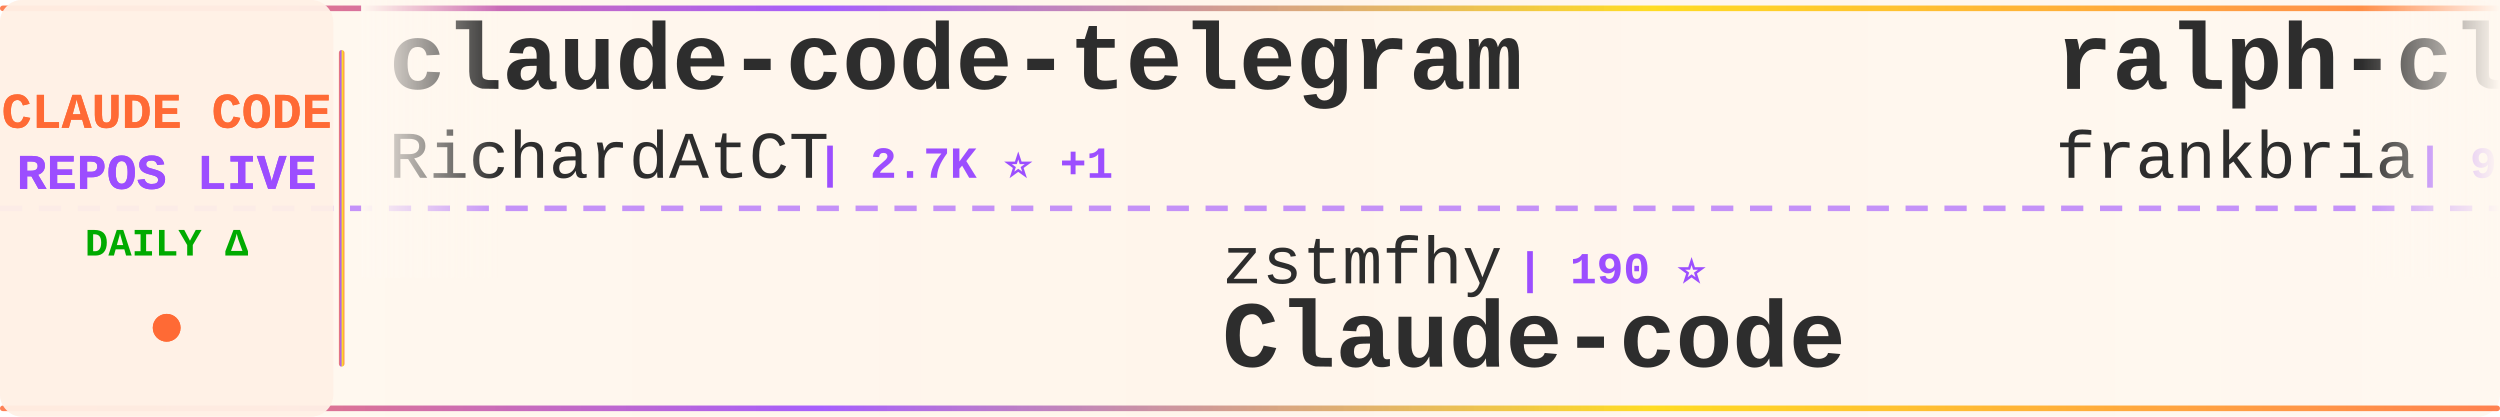
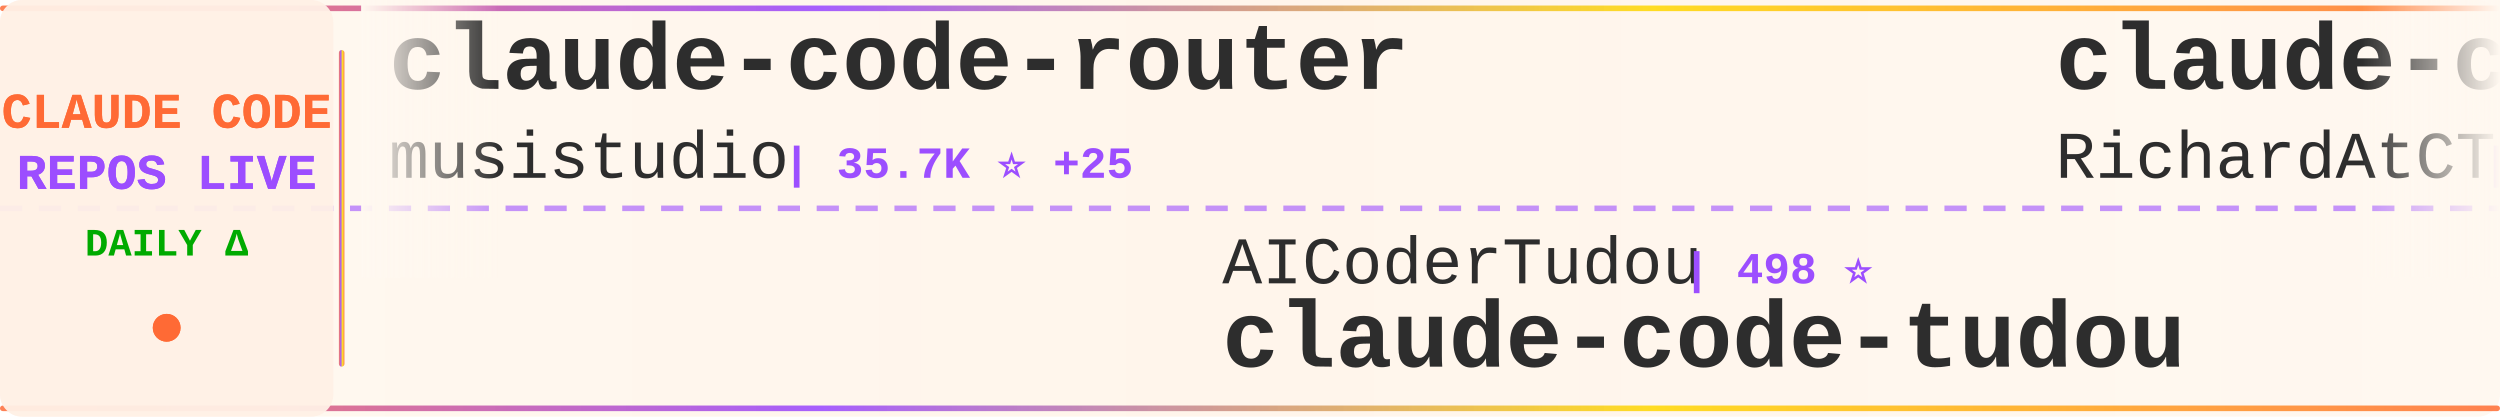
<svg xmlns="http://www.w3.org/2000/svg" width="900" height="150">
  <defs>
    <linearGradient id="tickerBg" x1="0%" y1="0%" x2="100%" y2="0%">
      <stop offset="0%" style="stop-color:#fff8f0;stop-opacity:0.98" />
      <stop offset="50%" style="stop-color:#fff5eb;stop-opacity:1" />
      <stop offset="100%" style="stop-color:#fff8f0;stop-opacity:0.98" />
    </linearGradient>
    <linearGradient id="borderGrad" x1="0%" y1="0%" x2="100%" y2="0%">
      <stop offset="0%" style="stop-color:#FF6B35;stop-opacity:0.85">
        <animate attributeName="stop-opacity" values="0.85;1;0.85" dur="2s" repeatCount="indefinite" />
      </stop>
      <stop offset="33%" style="stop-color:#9C4EFF;stop-opacity:0.9">
        <animate attributeName="stop-opacity" values="0.9;1;0.9" dur="2.2s" repeatCount="indefinite" />
      </stop>
      <stop offset="66%" style="stop-color:#FFD700;stop-opacity:0.85">
        <animate attributeName="stop-opacity" values="0.85;1;0.85" dur="1.8s" repeatCount="indefinite" />
      </stop>
      <stop offset="100%" style="stop-color:#FF6B35;stop-opacity:0.85">
        <animate attributeName="stop-opacity" values="0.85;1;0.85" dur="2s" repeatCount="indefinite" />
      </stop>
    </linearGradient>
    <filter id="textGlow">
      <feGaussianBlur stdDeviation="0.15" result="coloredBlur" />
      <feMerge>
        <feMergeNode in="coloredBlur" />
        <feMergeNode in="SourceGraphic" />
      </feMerge>
    </filter>
    <filter id="metricGlow">
      <feGaussianBlur stdDeviation="0.2" result="coloredBlur" />
      <feMerge>
        <feMergeNode in="coloredBlur" />
        <feMergeNode in="SourceGraphic" />
      </feMerge>
    </filter>
    <linearGradient id="leftFade" x1="0%" y1="0%" x2="100%" y2="0%">
      <stop offset="0%" style="stop-color:#fff8f0;stop-opacity:1" />
      <stop offset="100%" style="stop-color:#fff8f0;stop-opacity:0" />
    </linearGradient>
    <linearGradient id="rightFade" x1="0%" y1="0%" x2="100%" y2="0%">
      <stop offset="0%" style="stop-color:#fff8f0;stop-opacity:0" />
      <stop offset="100%" style="stop-color:#fff8f0;stop-opacity:1" />
    </linearGradient>
  </defs>
  <rect width="900" height="150" fill="url(#tickerBg)" rx="8" />
  <rect x="0" y="2" width="900" height="2" fill="url(#borderGrad)" rx="1" />
  <rect x="0" y="146" width="900" height="2" fill="url(#borderGrad)" rx="1" />
  <line x1="0" y1="75" x2="900" y2="75" stroke="#9C4EFF" stroke-width="2" stroke-dasharray="8 6" opacity="0.6" />
  <rect x="0" y="0" width="120" height="150" fill="#fff0e6" opacity="0.95" rx="8" />
  <text x="60" y="46" font-family="'Courier New', monospace" font-size="18" font-weight="bold" fill="#FF6B35" text-anchor="middle" filter="url(#textGlow)">
    CLAUDE CODE
  </text>
  <text x="60" y="68" font-family="'Courier New', monospace" font-size="18" font-weight="bold" fill="#9C4EFF" text-anchor="middle" filter="url(#textGlow)">
    REPOS LIVE
  </text>
  <text x="60" y="92" font-family="'Courier New', monospace" font-size="14" font-weight="bold" fill="#00aa00" text-anchor="middle">
    DAILY Δ
  </text>
  <circle cx="60" cy="118" r="5" fill="#FF6B35" filter="url(#metricGlow)">
    <animate attributeName="r" values="4;6;4" dur="1.5s" repeatCount="indefinite" />
    <animate attributeName="opacity" values="0.6;1;0.6" dur="1.5s" repeatCount="indefinite" />
  </circle>
  <rect x="122" y="18" width="2" height="114" fill="url(#borderGrad)" rx="1" />
  <clipPath id="tickerClip">
    <rect x="130" y="0" width="770" height="150" />
  </clipPath>
  <g clip-path="url(#tickerClip)">
    <g id="tickerItems">
      <animateTransform attributeName="transform" attributeType="XML" type="translate" from="0 0" to="-3000 0" dur="54s" repeatCount="indefinite" />
      <g transform="translate(0, 0)">
+         <text x="140" y="32" font-family="'Courier New', monospace" font-size="34" font-weight="bold" fill="#2d2d2d">claude-code-router</text>
+         <text x="140" y="64" font-family="'Courier New', monospace" font-size="24" font-weight="normal" fill="#2d2d2d" opacity="1.0">musistudio</text>
+         <text x="282" y="64" font-family="'Courier New', monospace" font-size="16" font-weight="bold" fill="#9C4EFF"> | 35.7K ⭐ +25</text>
+       </g>
+       <g transform="translate(300, 0)">
+         <text x="140" y="102" font-family="'Courier New', monospace" font-size="24" font-weight="normal" fill="#2d2d2d" opacity="1.0">AICoderTudou</text>
+         <text x="306" y="102" font-family="'Courier New', monospace" font-size="16" font-weight="bold" fill="#9C4EFF"> | 498 ⭐</text>
+         <text x="140" y="132" font-family="'Courier New', monospace" font-size="34" font-weight="bold" fill="#2d2d2d">claude-code-tudou</text>
+       </g>
+       <g transform="translate(600, 0)">
        <text x="140" y="32" font-family="'Courier New', monospace" font-size="34" font-weight="bold" fill="#2d2d2d">claude-code-telegram</text>
        <text x="140" y="64" font-family="'Courier New', monospace" font-size="24" font-weight="normal" fill="#2d2d2d" opacity="1.0">RichardAtCT</text>
-         <text x="294" y="64" font-family="'Courier New', monospace" font-size="16" font-weight="bold" fill="#9C4EFF"> | 2.7K ⭐ +1</text>
-       </g>
-       <g transform="translate(300, 0)">
-         <text x="140" y="102" font-family="'Courier New', monospace" font-size="24" font-weight="normal" fill="#2d2d2d" opacity="1.0">zstmfhy</text>
-         <text x="246" y="102" font-family="'Courier New', monospace" font-size="16" font-weight="bold" fill="#9C4EFF"> | 190 ⭐</text>
-         <text x="140" y="132" font-family="'Courier New', monospace" font-size="34" font-weight="bold" fill="#2d2d2d">Claude-code</text>
-       </g>
-       <g transform="translate(600, 0)">
-         <text x="140" y="32" font-family="'Courier New', monospace" font-size="34" font-weight="bold" fill="#2d2d2d">ralph-claude-code</text>
-         <text x="140" y="64" font-family="'Courier New', monospace" font-size="24" font-weight="normal" fill="#2d2d2d" opacity="1.0">frankbria</text>
-         <text x="270" y="64" font-family="'Courier New', monospace" font-size="16" font-weight="bold" fill="#9C4EFF"> | 9.5K ⭐ +2</text>
+         <text x="294" y="64" font-family="'Courier New', monospace" font-size="16" font-weight="bold" fill="#9C4EFF"> | 2.7K ⭐ +3</text>
      </g>
      <g transform="translate(900, 0)">
-         <text x="140" y="102" font-family="'Courier New', monospace" font-size="24" font-weight="normal" fill="#2d2d2d" opacity="1.0">OrcaWhisper</text>
-         <text x="294" y="102" font-family="'Courier New', monospace" font-size="16" font-weight="bold" fill="#9C4EFF"> | 83 ⭐</text>
-         <text x="140" y="132" font-family="'Courier New', monospace" font-size="34" font-weight="bold" fill="#2d2d2d">Claude-Code</text>
+         <text x="140" y="102" font-family="'Courier New', monospace" font-size="24" font-weight="normal" fill="#2d2d2d" opacity="1.0">oboard</text>
+         <text x="234" y="102" font-family="'Courier New', monospace" font-size="16" font-weight="bold" fill="#9C4EFF"> | 3.2K ⭐ +2</text>
+         <text x="140" y="132" font-family="'Courier New', monospace" font-size="34" font-weight="bold" fill="#2d2d2d">claude-code-rev</text>
      </g>
      <g transform="translate(1200, 0)">
-         <text x="140" y="32" font-family="'Courier New', monospace" font-size="34" font-weight="bold" fill="#2d2d2d">claude-code-guide</text>
-         <text x="140" y="64" font-family="'Courier New', monospace" font-size="24" font-weight="normal" fill="#2d2d2d" opacity="1.0">Cranot</text>
-         <text x="234" y="64" font-family="'Courier New', monospace" font-size="16" font-weight="bold" fill="#9C4EFF"> | 2.8K ⭐</text>
+         <text x="140" y="32" font-family="'Courier New', monospace" font-size="34" font-weight="bold" fill="#2d2d2d">arcads-claude-code</text>
+         <text x="140" y="64" font-family="'Courier New', monospace" font-size="24" font-weight="normal" fill="#2d2d2d" opacity="1.0">krusemediallc</text>
+         <text x="318" y="64" font-family="'Courier New', monospace" font-size="16" font-weight="bold" fill="#9C4EFF"> | 999 ⭐ +3</text>
      </g>
      <g transform="translate(1500, 0)">
-         <text x="140" y="102" font-family="'Courier New', monospace" font-size="24" font-weight="normal" fill="#2d2d2d" opacity="1.0">hangsman</text>
-         <text x="258" y="102" font-family="'Courier New', monospace" font-size="16" font-weight="bold" fill="#9C4EFF"> | 787 ⭐</text>
-         <text x="140" y="132" font-family="'Courier New', monospace" font-size="34" font-weight="bold" fill="#2d2d2d">claude-code-source</text>
+         <text x="140" y="102" font-family="'Courier New', monospace" font-size="24" font-weight="normal" fill="#2d2d2d" opacity="1.0">andrew-kramer-inno</text>
+         <text x="378" y="102" font-family="'Courier New', monospace" font-size="16" font-weight="bold" fill="#9C4EFF"> | 594 ⭐</text>
+         <text x="140" y="132" font-family="'Courier New', monospace" font-size="34" font-weight="bold" fill="#2d2d2d">claude-code-source-build</text>
      </g>
      <g transform="translate(1800, 0)">
-         <text x="140" y="32" font-family="'Courier New', monospace" font-size="34" font-weight="bold" fill="#2d2d2d">Claude-Code-Usage-Monito...</text>
-         <text x="140" y="64" font-family="'Courier New', monospace" font-size="24" font-weight="normal" fill="#2d2d2d" opacity="1.0">Maciek-roboblog</text>
-         <text x="342" y="64" font-family="'Courier New', monospace" font-size="16" font-weight="bold" fill="#9C4EFF"> | 8.4K ⭐ +7</text>
+         <text x="140" y="32" font-family="'Courier New', monospace" font-size="34" font-weight="bold" fill="#2d2d2d">claude-code-hub</text>
+         <text x="140" y="64" font-family="'Courier New', monospace" font-size="24" font-weight="normal" fill="#2d2d2d" opacity="1.0">ding113</text>
+         <text x="246" y="64" font-family="'Courier New', monospace" font-size="16" font-weight="bold" fill="#9C4EFF"> | 3.2K ⭐ +3</text>
      </g>
      <g transform="translate(2100, 0)">
-         <text x="140" y="102" font-family="'Courier New', monospace" font-size="24" font-weight="normal" fill="#2d2d2d" opacity="1.0">VoltAgent</text>
-         <text x="270" y="102" font-family="'Courier New', monospace" font-size="16" font-weight="bold" fill="#9C4EFF"> | 23.2K ⭐ +44</text>
-         <text x="140" y="132" font-family="'Courier New', monospace" font-size="34" font-weight="bold" fill="#2d2d2d">awesome-claude-code-suba...</text>
+         <text x="140" y="102" font-family="'Courier New', monospace" font-size="24" font-weight="normal" fill="#2d2d2d" opacity="1.0">disler</text>
+         <text x="234" y="102" font-family="'Courier New', monospace" font-size="16" font-weight="bold" fill="#9C4EFF"> | 1.5K ⭐ +2</text>
+         <text x="140" y="132" font-family="'Courier New', monospace" font-size="34" font-weight="bold" fill="#2d2d2d">pi-vs-claude-code</text>
      </g>
      <g transform="translate(2400, 0)">
-         <text x="140" y="32" font-family="'Courier New', monospace" font-size="34" font-weight="bold" fill="#2d2d2d">claude-code-rev</text>
-         <text x="140" y="64" font-family="'Courier New', monospace" font-size="24" font-weight="normal" fill="#2d2d2d" opacity="1.0">oboard</text>
-         <text x="234" y="64" font-family="'Courier New', monospace" font-size="16" font-weight="bold" fill="#9C4EFF"> | 3.2K ⭐ +2</text>
+         <text x="140" y="32" font-family="'Courier New', monospace" font-size="34" font-weight="bold" fill="#2d2d2d">claude-code-system-promp...</text>
+         <text x="140" y="64" font-family="'Courier New', monospace" font-size="24" font-weight="normal" fill="#2d2d2d" opacity="1.0">Piebald-AI</text>
+         <text x="282" y="64" font-family="'Courier New', monospace" font-size="16" font-weight="bold" fill="#9C4EFF"> | 11.8K ⭐ +16</text>
      </g>
      <g transform="translate(2700, 0)">
-         <text x="140" y="102" font-family="'Courier New', monospace" font-size="24" font-weight="normal" fill="#2d2d2d" opacity="1.0">multica-ai</text>
-         <text x="282" y="102" font-family="'Courier New', monospace" font-size="16" font-weight="bold" fill="#9C4EFF"> | 190.9K ⭐ +373</text>
-         <text x="140" y="132" font-family="'Courier New', monospace" font-size="34" font-weight="bold" fill="#2d2d2d">andrej-karpathy-skills</text>
+         <text x="140" y="102" font-family="'Courier New', monospace" font-size="24" font-weight="normal" fill="#2d2d2d" opacity="1.0">Yuyz0112</text>
+         <text x="258" y="102" font-family="'Courier New', monospace" font-size="16" font-weight="bold" fill="#9C4EFF"> | 2.4K ⭐</text>
+         <text x="140" y="132" font-family="'Courier New', monospace" font-size="34" font-weight="bold" fill="#2d2d2d">claude-code-reverse</text>
      </g>
      <g transform="translate(3000, 0)">
+         <text x="140" y="32" font-family="'Courier New', monospace" font-size="34" font-weight="bold" fill="#2d2d2d">claude-code-router</text>
+         <text x="140" y="64" font-family="'Courier New', monospace" font-size="24" font-weight="normal" fill="#2d2d2d" opacity="1.0">musistudio</text>
+         <text x="282" y="64" font-family="'Courier New', monospace" font-size="16" font-weight="bold" fill="#9C4EFF"> | 35.7K ⭐ +25</text>
+       </g>
+       <g transform="translate(3300, 0)">
+         <text x="140" y="102" font-family="'Courier New', monospace" font-size="24" font-weight="normal" fill="#2d2d2d" opacity="1.0">AICoderTudou</text>
+         <text x="306" y="102" font-family="'Courier New', monospace" font-size="16" font-weight="bold" fill="#9C4EFF"> | 498 ⭐</text>
+         <text x="140" y="132" font-family="'Courier New', monospace" font-size="34" font-weight="bold" fill="#2d2d2d">claude-code-tudou</text>
+       </g>
+       <g transform="translate(3600, 0)">
        <text x="140" y="32" font-family="'Courier New', monospace" font-size="34" font-weight="bold" fill="#2d2d2d">claude-code-telegram</text>
        <text x="140" y="64" font-family="'Courier New', monospace" font-size="24" font-weight="normal" fill="#2d2d2d" opacity="1.0">RichardAtCT</text>
-         <text x="294" y="64" font-family="'Courier New', monospace" font-size="16" font-weight="bold" fill="#9C4EFF"> | 2.7K ⭐ +1</text>
-       </g>
-       <g transform="translate(3300, 0)">
-         <text x="140" y="102" font-family="'Courier New', monospace" font-size="24" font-weight="normal" fill="#2d2d2d" opacity="1.0">zstmfhy</text>
-         <text x="246" y="102" font-family="'Courier New', monospace" font-size="16" font-weight="bold" fill="#9C4EFF"> | 190 ⭐</text>
-         <text x="140" y="132" font-family="'Courier New', monospace" font-size="34" font-weight="bold" fill="#2d2d2d">Claude-code</text>
-       </g>
-       <g transform="translate(3600, 0)">
-         <text x="140" y="32" font-family="'Courier New', monospace" font-size="34" font-weight="bold" fill="#2d2d2d">ralph-claude-code</text>
-         <text x="140" y="64" font-family="'Courier New', monospace" font-size="24" font-weight="normal" fill="#2d2d2d" opacity="1.0">frankbria</text>
-         <text x="270" y="64" font-family="'Courier New', monospace" font-size="16" font-weight="bold" fill="#9C4EFF"> | 9.5K ⭐ +2</text>
+         <text x="294" y="64" font-family="'Courier New', monospace" font-size="16" font-weight="bold" fill="#9C4EFF"> | 2.7K ⭐ +3</text>
      </g>
      <g transform="translate(3900, 0)">
-         <text x="140" y="102" font-family="'Courier New', monospace" font-size="24" font-weight="normal" fill="#2d2d2d" opacity="1.0">OrcaWhisper</text>
-         <text x="294" y="102" font-family="'Courier New', monospace" font-size="16" font-weight="bold" fill="#9C4EFF"> | 83 ⭐</text>
-         <text x="140" y="132" font-family="'Courier New', monospace" font-size="34" font-weight="bold" fill="#2d2d2d">Claude-Code</text>
+         <text x="140" y="102" font-family="'Courier New', monospace" font-size="24" font-weight="normal" fill="#2d2d2d" opacity="1.0">oboard</text>
+         <text x="234" y="102" font-family="'Courier New', monospace" font-size="16" font-weight="bold" fill="#9C4EFF"> | 3.2K ⭐ +2</text>
+         <text x="140" y="132" font-family="'Courier New', monospace" font-size="34" font-weight="bold" fill="#2d2d2d">claude-code-rev</text>
      </g>
    </g>
  </g>
  <rect x="130" y="0" width="50" height="100" fill="url(#leftFade)" />
  <rect x="850" y="0" width="50" height="100" fill="url(#rightFade)" />
</svg>
